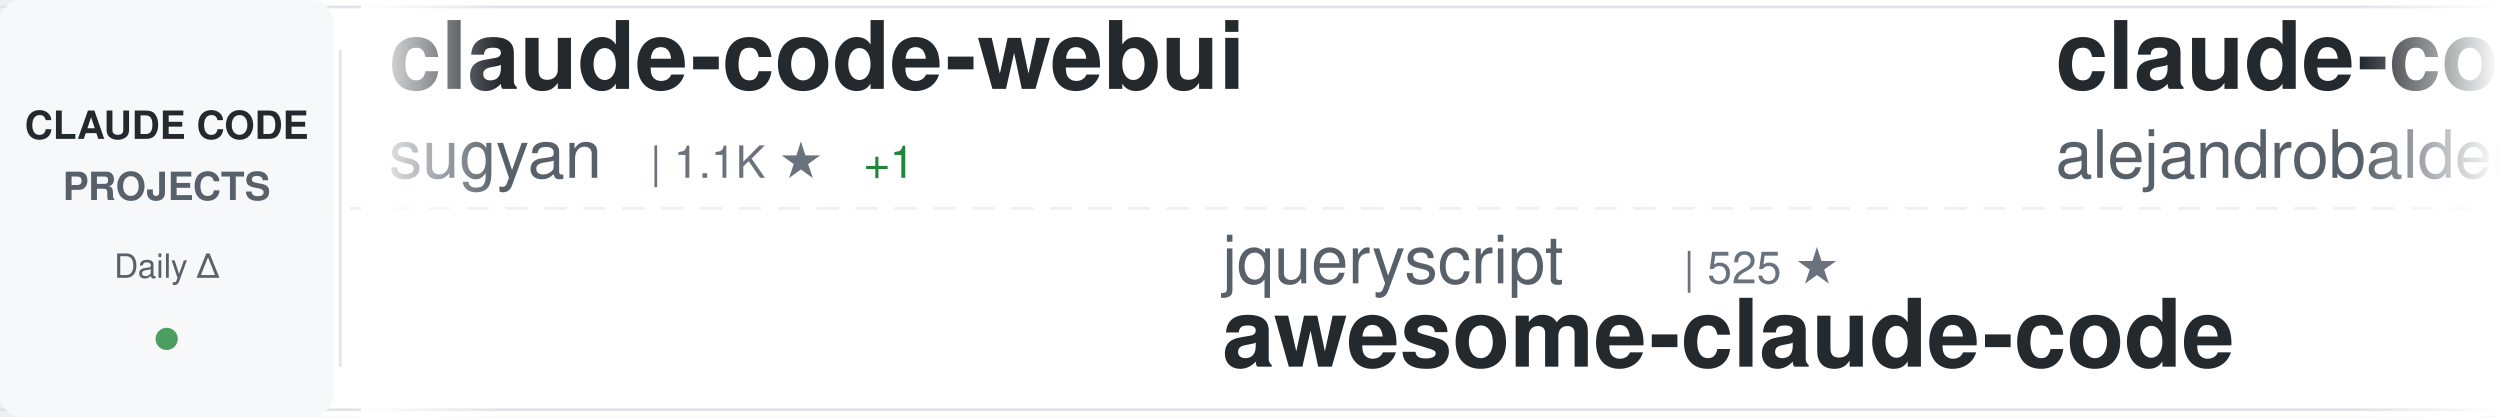
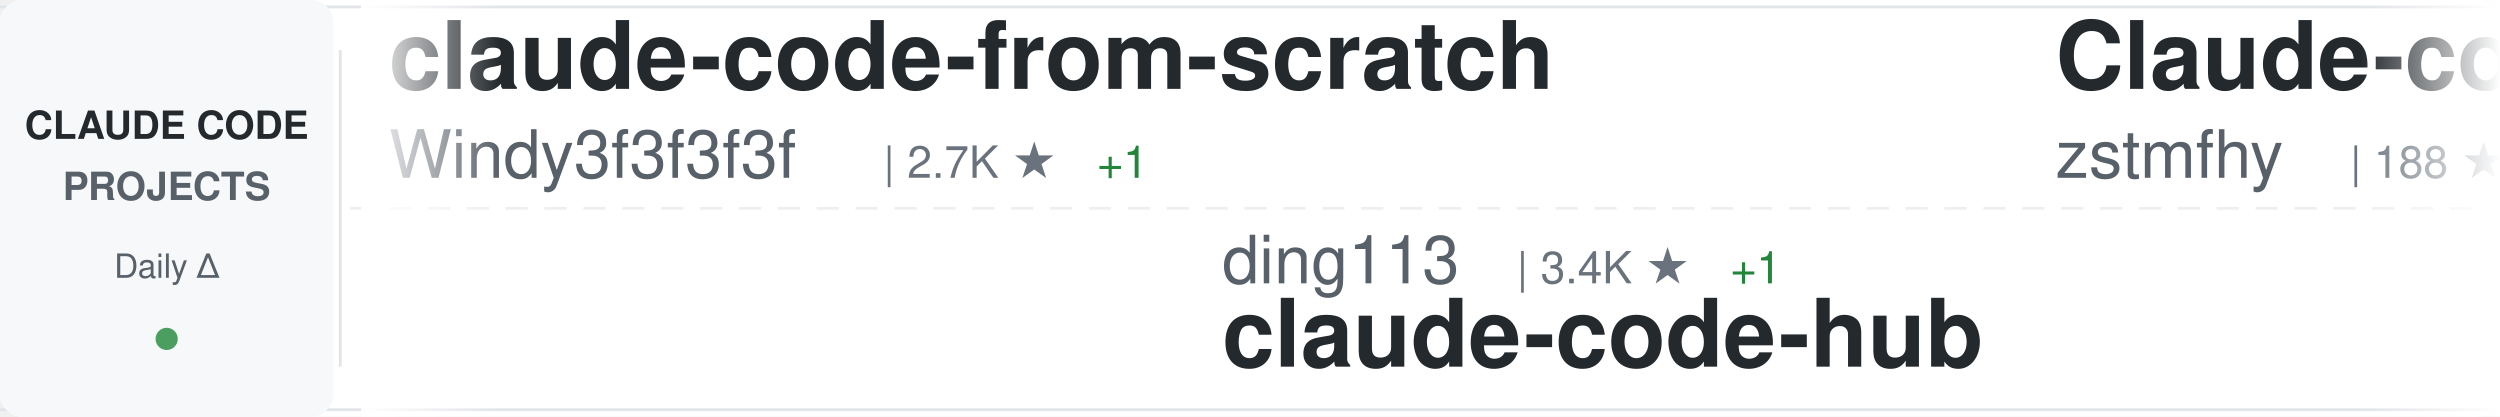
<svg xmlns="http://www.w3.org/2000/svg" width="900" height="150">
  <defs>
    <linearGradient id="awesomeLeftFade" x1="0%" y1="0%" x2="100%" y2="0%">
      <stop offset="0%" style="stop-color:#ffffff;stop-opacity:1" />
      <stop offset="100%" style="stop-color:#ffffff;stop-opacity:0" />
    </linearGradient>
    <linearGradient id="awesomeRightFade" x1="0%" y1="0%" x2="100%" y2="0%">
      <stop offset="0%" style="stop-color:#ffffff;stop-opacity:0" />
      <stop offset="100%" style="stop-color:#ffffff;stop-opacity:1" />
    </linearGradient>
  </defs>
  <rect width="900" height="150" fill="#ffffff" rx="8" />
  <rect x="0" y="2" width="900" height="1" fill="#e1e4e8" />
  <rect x="0" y="147" width="900" height="1" fill="#e1e4e8" />
  <line x1="0" y1="75" x2="900" y2="75" stroke="#e1e4e8" stroke-width="1" stroke-dasharray="8 6" opacity="0.6" />
  <rect x="0" y="0" width="120" height="150" fill="#f6f8fa" rx="8" />
  <text x="60" y="50" font-family="-apple-system, BlinkMacSystemFont, 'Segoe UI', Helvetica, Arial, sans-serif" font-size="14" font-weight="600" fill="#24292e" text-anchor="middle">CLAUDE CODE</text>
  <text x="60" y="72" font-family="-apple-system, BlinkMacSystemFont, 'Segoe UI', Helvetica, Arial, sans-serif" font-size="14" font-weight="600" fill="#586069" text-anchor="middle">PROJECTS</text>
  <text x="60" y="100" font-family="-apple-system, BlinkMacSystemFont, 'Segoe UI', Helvetica, Arial, sans-serif" font-size="12" font-weight="500" fill="#586069" text-anchor="middle">Daily Δ</text>
  <circle cx="60" cy="122" r="4" fill="#22863a" opacity="0.8" />
  <rect x="122" y="18" width="1" height="114" fill="#e1e4e8" />
  <clipPath id="awesomeTickerClip">
    <rect x="130" y="0" width="770" height="150" />
  </clipPath>
  <g clip-path="url(#awesomeTickerClip)">
    <g id="awesomeTickerItems">
      <animateTransform attributeName="transform" attributeType="XML" type="translate" from="0 0" to="-3000 0" dur="54s" repeatCount="indefinite" />
      <g transform="translate(0, 0)">
-         <text x="140" y="32" font-family="-apple-system, BlinkMacSystemFont, 'Segoe UI', Helvetica, Arial, sans-serif" font-size="34" font-weight="600" fill="#24292e">claude-code-webui</text>
-         <text x="140" y="64" font-family="-apple-system, BlinkMacSystemFont, 'Segoe UI', Helvetica, Arial, sans-serif" font-size="24" font-weight="400" fill="#586069">sugyan</text>
-         <text x="234" y="64" font-family="-apple-system, BlinkMacSystemFont, 'Segoe UI', Helvetica, Arial, sans-serif" font-size="16" font-weight="500" fill="#6a737d">| 1.1K ★</text>
-         <text x="311" y="64" font-family="-apple-system, BlinkMacSystemFont, 'Segoe UI', Helvetica, Arial, sans-serif" font-size="16" font-weight="500" fill="#22863a"> +1</text>
+         <text x="140" y="32" font-family="-apple-system, BlinkMacSystemFont, 'Segoe UI', Helvetica, Arial, sans-serif" font-size="34" font-weight="600" fill="#24292e">claude-code-from-scratch</text>
+         <text x="140" y="64" font-family="-apple-system, BlinkMacSystemFont, 'Segoe UI', Helvetica, Arial, sans-serif" font-size="24" font-weight="400" fill="#586069">Windy3f3f3f3f</text>
+         <text x="318" y="64" font-family="-apple-system, BlinkMacSystemFont, 'Segoe UI', Helvetica, Arial, sans-serif" font-size="16" font-weight="500" fill="#6a737d">| 2.7K ★</text>
+         <text x="395" y="64" font-family="-apple-system, BlinkMacSystemFont, 'Segoe UI', Helvetica, Arial, sans-serif" font-size="16" font-weight="500" fill="#22863a"> +1</text>
      </g>
      <g transform="translate(300, 0)">
-         <text x="140" y="102" font-family="-apple-system, BlinkMacSystemFont, 'Segoe UI', Helvetica, Arial, sans-serif" font-size="24" font-weight="400" fill="#586069">jqueryscript</text>
-         <text x="306" y="102" font-family="-apple-system, BlinkMacSystemFont, 'Segoe UI', Helvetica, Arial, sans-serif" font-size="16" font-weight="500" fill="#6a737d">| 525 ★</text>
-         <text x="140" y="132" font-family="-apple-system, BlinkMacSystemFont, 'Segoe UI', Helvetica, Arial, sans-serif" font-size="34" font-weight="600" fill="#24292e">awesome-claude-code</text>
+         <text x="140" y="102" font-family="-apple-system, BlinkMacSystemFont, 'Segoe UI', Helvetica, Arial, sans-serif" font-size="24" font-weight="400" fill="#586069">ding113</text>
+         <text x="246" y="102" font-family="-apple-system, BlinkMacSystemFont, 'Segoe UI', Helvetica, Arial, sans-serif" font-size="16" font-weight="500" fill="#6a737d">| 3.4K ★</text>
+         <text x="323" y="102" font-family="-apple-system, BlinkMacSystemFont, 'Segoe UI', Helvetica, Arial, sans-serif" font-size="16" font-weight="500" fill="#22863a"> +1</text>
+         <text x="140" y="132" font-family="-apple-system, BlinkMacSystemFont, 'Segoe UI', Helvetica, Arial, sans-serif" font-size="34" font-weight="600" fill="#24292e">claude-code-hub</text>
      </g>
      <g transform="translate(600, 0)">
-         <text x="140" y="32" font-family="-apple-system, BlinkMacSystemFont, 'Segoe UI', Helvetica, Arial, sans-serif" font-size="34" font-weight="600" fill="#24292e">claude-code-from-source</text>
-         <text x="140" y="64" font-family="-apple-system, BlinkMacSystemFont, 'Segoe UI', Helvetica, Arial, sans-serif" font-size="24" font-weight="400" fill="#586069">alejandrobalderas</text>
-         <text x="366" y="64" font-family="-apple-system, BlinkMacSystemFont, 'Segoe UI', Helvetica, Arial, sans-serif" font-size="16" font-weight="500" fill="#6a737d">| 3.0K ★</text>
-         <text x="443" y="64" font-family="-apple-system, BlinkMacSystemFont, 'Segoe UI', Helvetica, Arial, sans-serif" font-size="16" font-weight="500" fill="#cb2431"> -1</text>
+         <text x="140" y="32" font-family="-apple-system, BlinkMacSystemFont, 'Segoe UI', Helvetica, Arial, sans-serif" font-size="34" font-weight="600" fill="#24292e">Claude-code</text>
+         <text x="140" y="64" font-family="-apple-system, BlinkMacSystemFont, 'Segoe UI', Helvetica, Arial, sans-serif" font-size="24" font-weight="400" fill="#586069">zstmfhy</text>
+         <text x="246" y="64" font-family="-apple-system, BlinkMacSystemFont, 'Segoe UI', Helvetica, Arial, sans-serif" font-size="16" font-weight="500" fill="#6a737d">| 188 ★</text>
      </g>
      <g transform="translate(900, 0)">
-         <text x="140" y="102" font-family="-apple-system, BlinkMacSystemFont, 'Segoe UI', Helvetica, Arial, sans-serif" font-size="24" font-weight="400" fill="#586069">pengchengneo</text>
-         <text x="306" y="102" font-family="-apple-system, BlinkMacSystemFont, 'Segoe UI', Helvetica, Arial, sans-serif" font-size="16" font-weight="500" fill="#6a737d">| 1.8K ★</text>
-         <text x="383" y="102" font-family="-apple-system, BlinkMacSystemFont, 'Segoe UI', Helvetica, Arial, sans-serif" font-size="16" font-weight="500" fill="#cb2431"> -1</text>
-         <text x="140" y="132" font-family="-apple-system, BlinkMacSystemFont, 'Segoe UI', Helvetica, Arial, sans-serif" font-size="34" font-weight="600" fill="#24292e">Claude-Code</text>
+         <text x="140" y="102" font-family="-apple-system, BlinkMacSystemFont, 'Segoe UI', Helvetica, Arial, sans-serif" font-size="24" font-weight="400" fill="#586069">Cranot</text>
+         <text x="234" y="102" font-family="-apple-system, BlinkMacSystemFont, 'Segoe UI', Helvetica, Arial, sans-serif" font-size="16" font-weight="500" fill="#6a737d">| 2.9K ★</text>
+         <text x="140" y="132" font-family="-apple-system, BlinkMacSystemFont, 'Segoe UI', Helvetica, Arial, sans-serif" font-size="34" font-weight="600" fill="#24292e">claude-code-guide</text>
      </g>
      <g transform="translate(1200, 0)">
-         <text x="140" y="32" font-family="-apple-system, BlinkMacSystemFont, 'Segoe UI', Helvetica, Arial, sans-serif" font-size="34" font-weight="600" fill="#24292e">Claude-Code</text>
-         <text x="140" y="64" font-family="-apple-system, BlinkMacSystemFont, 'Segoe UI', Helvetica, Arial, sans-serif" font-size="24" font-weight="400" fill="#586069">KPR111</text>
-         <text x="234" y="64" font-family="-apple-system, BlinkMacSystemFont, 'Segoe UI', Helvetica, Arial, sans-serif" font-size="16" font-weight="500" fill="#6a737d">| 18 ★</text>
+         <text x="140" y="32" font-family="-apple-system, BlinkMacSystemFont, 'Segoe UI', Helvetica, Arial, sans-serif" font-size="34" font-weight="600" fill="#24292e">claude-code-proxy</text>
+         <text x="140" y="64" font-family="-apple-system, BlinkMacSystemFont, 'Segoe UI', Helvetica, Arial, sans-serif" font-size="24" font-weight="400" fill="#586069">1rgs</text>
+         <text x="210" y="64" font-family="-apple-system, BlinkMacSystemFont, 'Segoe UI', Helvetica, Arial, sans-serif" font-size="16" font-weight="500" fill="#6a737d">| 3.8K ★</text>
      </g>
      <g transform="translate(1500, 0)">
-         <text x="140" y="102" font-family="-apple-system, BlinkMacSystemFont, 'Segoe UI', Helvetica, Arial, sans-serif" font-size="24" font-weight="400" fill="#586069">huangjia2019</text>
-         <text x="306" y="102" font-family="-apple-system, BlinkMacSystemFont, 'Segoe UI', Helvetica, Arial, sans-serif" font-size="16" font-weight="500" fill="#6a737d">| 1.1K ★</text>
-         <text x="140" y="132" font-family="-apple-system, BlinkMacSystemFont, 'Segoe UI', Helvetica, Arial, sans-serif" font-size="34" font-weight="600" fill="#24292e">claude-code-engineering</text>
+         <text x="140" y="102" font-family="-apple-system, BlinkMacSystemFont, 'Segoe UI', Helvetica, Arial, sans-serif" font-size="24" font-weight="400" fill="#586069">ykdojo</text>
+         <text x="234" y="102" font-family="-apple-system, BlinkMacSystemFont, 'Segoe UI', Helvetica, Arial, sans-serif" font-size="16" font-weight="500" fill="#6a737d">| 10.2K ★</text>
+         <text x="140" y="132" font-family="-apple-system, BlinkMacSystemFont, 'Segoe UI', Helvetica, Arial, sans-serif" font-size="34" font-weight="600" fill="#24292e">claude-code-tips</text>
      </g>
      <g transform="translate(1800, 0)">
-         <text x="140" y="32" font-family="-apple-system, BlinkMacSystemFont, 'Segoe UI', Helvetica, Arial, sans-serif" font-size="34" font-weight="600" fill="#24292e">awesome-claude-code-tool...</text>
-         <text x="140" y="64" font-family="-apple-system, BlinkMacSystemFont, 'Segoe UI', Helvetica, Arial, sans-serif" font-size="24" font-weight="400" fill="#586069">rohitg00</text>
-         <text x="258" y="64" font-family="-apple-system, BlinkMacSystemFont, 'Segoe UI', Helvetica, Arial, sans-serif" font-size="16" font-weight="500" fill="#6a737d">| 2.7K ★</text>
+         <text x="140" y="32" font-family="-apple-system, BlinkMacSystemFont, 'Segoe UI', Helvetica, Arial, sans-serif" font-size="34" font-weight="600" fill="#24292e">ClaudeCodeAgents</text>
+         <text x="140" y="64" font-family="-apple-system, BlinkMacSystemFont, 'Segoe UI', Helvetica, Arial, sans-serif" font-size="24" font-weight="400" fill="#586069">darcyegb</text>
+         <text x="258" y="64" font-family="-apple-system, BlinkMacSystemFont, 'Segoe UI', Helvetica, Arial, sans-serif" font-size="16" font-weight="500" fill="#6a737d">| 773 ★</text>
      </g>
      <g transform="translate(2100, 0)">
-         <text x="140" y="102" font-family="-apple-system, BlinkMacSystemFont, 'Segoe UI', Helvetica, Arial, sans-serif" font-size="24" font-weight="400" fill="#586069">lorryjovens-hub</text>
-         <text x="342" y="102" font-family="-apple-system, BlinkMacSystemFont, 'Segoe UI', Helvetica, Arial, sans-serif" font-size="16" font-weight="500" fill="#6a737d">| 1.7K ★</text>
-         <text x="140" y="132" font-family="-apple-system, BlinkMacSystemFont, 'Segoe UI', Helvetica, Arial, sans-serif" font-size="34" font-weight="600" fill="#24292e">claude-code-rust</text>
+         <text x="140" y="102" font-family="-apple-system, BlinkMacSystemFont, 'Segoe UI', Helvetica, Arial, sans-serif" font-size="24" font-weight="400" fill="#586069">xu-xiang</text>
+         <text x="258" y="102" font-family="-apple-system, BlinkMacSystemFont, 'Segoe UI', Helvetica, Arial, sans-serif" font-size="16" font-weight="500" fill="#6a737d">| 2.0K ★</text>
+         <text x="140" y="132" font-family="-apple-system, BlinkMacSystemFont, 'Segoe UI', Helvetica, Arial, sans-serif" font-size="34" font-weight="600" fill="#24292e">everything-claude-code-z...</text>
      </g>
      <g transform="translate(2400, 0)">
-         <text x="140" y="32" font-family="-apple-system, BlinkMacSystemFont, 'Segoe UI', Helvetica, Arial, sans-serif" font-size="34" font-weight="600" fill="#24292e">ECC</text>
-         <text x="140" y="64" font-family="-apple-system, BlinkMacSystemFont, 'Segoe UI', Helvetica, Arial, sans-serif" font-size="24" font-weight="400" fill="#586069">affaan-m</text>
-         <text x="258" y="64" font-family="-apple-system, BlinkMacSystemFont, 'Segoe UI', Helvetica, Arial, sans-serif" font-size="16" font-weight="500" fill="#6a737d">| 275.8K ★</text>
-         <text x="353" y="64" font-family="-apple-system, BlinkMacSystemFont, 'Segoe UI', Helvetica, Arial, sans-serif" font-size="16" font-weight="500" fill="#22863a"> +196</text>
+         <text x="140" y="32" font-family="-apple-system, BlinkMacSystemFont, 'Segoe UI', Helvetica, Arial, sans-serif" font-size="34" font-weight="600" fill="#24292e">claude-code-prompts</text>
+         <text x="140" y="64" font-family="-apple-system, BlinkMacSystemFont, 'Segoe UI', Helvetica, Arial, sans-serif" font-size="24" font-weight="400" fill="#586069">repowise-dev</text>
+         <text x="306" y="64" font-family="-apple-system, BlinkMacSystemFont, 'Segoe UI', Helvetica, Arial, sans-serif" font-size="16" font-weight="500" fill="#6a737d">| 1.2K ★</text>
      </g>
      <g transform="translate(2700, 0)">
-         <text x="140" y="102" font-family="-apple-system, BlinkMacSystemFont, 'Segoe UI', Helvetica, Arial, sans-serif" font-size="24" font-weight="400" fill="#586069">zebbern</text>
-         <text x="246" y="102" font-family="-apple-system, BlinkMacSystemFont, 'Segoe UI', Helvetica, Arial, sans-serif" font-size="16" font-weight="500" fill="#6a737d">| 4.7K ★</text>
-         <text x="323" y="102" font-family="-apple-system, BlinkMacSystemFont, 'Segoe UI', Helvetica, Arial, sans-serif" font-size="16" font-weight="500" fill="#cb2431"> -1</text>
-         <text x="140" y="132" font-family="-apple-system, BlinkMacSystemFont, 'Segoe UI', Helvetica, Arial, sans-serif" font-size="34" font-weight="600" fill="#24292e">claude-code-guide</text>
+         <text x="140" y="102" font-family="-apple-system, BlinkMacSystemFont, 'Segoe UI', Helvetica, Arial, sans-serif" font-size="24" font-weight="400" fill="#586069">WorldFlowAI</text>
+         <text x="294" y="102" font-family="-apple-system, BlinkMacSystemFont, 'Segoe UI', Helvetica, Arial, sans-serif" font-size="16" font-weight="500" fill="#6a737d">| 4.4K ★</text>
+         <text x="371" y="102" font-family="-apple-system, BlinkMacSystemFont, 'Segoe UI', Helvetica, Arial, sans-serif" font-size="16" font-weight="500" fill="#22863a"> +6</text>
+         <text x="140" y="132" font-family="-apple-system, BlinkMacSystemFont, 'Segoe UI', Helvetica, Arial, sans-serif" font-size="34" font-weight="600" fill="#24292e">everything-claude-code</text>
      </g>
      <g transform="translate(3000, 0)">
-         <text x="140" y="32" font-family="-apple-system, BlinkMacSystemFont, 'Segoe UI', Helvetica, Arial, sans-serif" font-size="34" font-weight="600" fill="#24292e">claude-code-webui</text>
-         <text x="140" y="64" font-family="-apple-system, BlinkMacSystemFont, 'Segoe UI', Helvetica, Arial, sans-serif" font-size="24" font-weight="400" fill="#586069">sugyan</text>
-         <text x="234" y="64" font-family="-apple-system, BlinkMacSystemFont, 'Segoe UI', Helvetica, Arial, sans-serif" font-size="16" font-weight="500" fill="#6a737d">| 1.1K ★</text>
-         <text x="311" y="64" font-family="-apple-system, BlinkMacSystemFont, 'Segoe UI', Helvetica, Arial, sans-serif" font-size="16" font-weight="500" fill="#22863a"> +1</text>
+         <text x="140" y="32" font-family="-apple-system, BlinkMacSystemFont, 'Segoe UI', Helvetica, Arial, sans-serif" font-size="34" font-weight="600" fill="#24292e">claude-code-from-scratch</text>
+         <text x="140" y="64" font-family="-apple-system, BlinkMacSystemFont, 'Segoe UI', Helvetica, Arial, sans-serif" font-size="24" font-weight="400" fill="#586069">Windy3f3f3f3f</text>
+         <text x="318" y="64" font-family="-apple-system, BlinkMacSystemFont, 'Segoe UI', Helvetica, Arial, sans-serif" font-size="16" font-weight="500" fill="#6a737d">| 2.7K ★</text>
+         <text x="395" y="64" font-family="-apple-system, BlinkMacSystemFont, 'Segoe UI', Helvetica, Arial, sans-serif" font-size="16" font-weight="500" fill="#22863a"> +1</text>
      </g>
      <g transform="translate(3300, 0)">
-         <text x="140" y="102" font-family="-apple-system, BlinkMacSystemFont, 'Segoe UI', Helvetica, Arial, sans-serif" font-size="24" font-weight="400" fill="#586069">jqueryscript</text>
-         <text x="306" y="102" font-family="-apple-system, BlinkMacSystemFont, 'Segoe UI', Helvetica, Arial, sans-serif" font-size="16" font-weight="500" fill="#6a737d">| 525 ★</text>
-         <text x="140" y="132" font-family="-apple-system, BlinkMacSystemFont, 'Segoe UI', Helvetica, Arial, sans-serif" font-size="34" font-weight="600" fill="#24292e">awesome-claude-code</text>
+         <text x="140" y="102" font-family="-apple-system, BlinkMacSystemFont, 'Segoe UI', Helvetica, Arial, sans-serif" font-size="24" font-weight="400" fill="#586069">ding113</text>
+         <text x="246" y="102" font-family="-apple-system, BlinkMacSystemFont, 'Segoe UI', Helvetica, Arial, sans-serif" font-size="16" font-weight="500" fill="#6a737d">| 3.4K ★</text>
+         <text x="323" y="102" font-family="-apple-system, BlinkMacSystemFont, 'Segoe UI', Helvetica, Arial, sans-serif" font-size="16" font-weight="500" fill="#22863a"> +1</text>
+         <text x="140" y="132" font-family="-apple-system, BlinkMacSystemFont, 'Segoe UI', Helvetica, Arial, sans-serif" font-size="34" font-weight="600" fill="#24292e">claude-code-hub</text>
      </g>
      <g transform="translate(3600, 0)">
-         <text x="140" y="32" font-family="-apple-system, BlinkMacSystemFont, 'Segoe UI', Helvetica, Arial, sans-serif" font-size="34" font-weight="600" fill="#24292e">claude-code-from-source</text>
-         <text x="140" y="64" font-family="-apple-system, BlinkMacSystemFont, 'Segoe UI', Helvetica, Arial, sans-serif" font-size="24" font-weight="400" fill="#586069">alejandrobalderas</text>
-         <text x="366" y="64" font-family="-apple-system, BlinkMacSystemFont, 'Segoe UI', Helvetica, Arial, sans-serif" font-size="16" font-weight="500" fill="#6a737d">| 3.0K ★</text>
-         <text x="443" y="64" font-family="-apple-system, BlinkMacSystemFont, 'Segoe UI', Helvetica, Arial, sans-serif" font-size="16" font-weight="500" fill="#cb2431"> -1</text>
+         <text x="140" y="32" font-family="-apple-system, BlinkMacSystemFont, 'Segoe UI', Helvetica, Arial, sans-serif" font-size="34" font-weight="600" fill="#24292e">Claude-code</text>
+         <text x="140" y="64" font-family="-apple-system, BlinkMacSystemFont, 'Segoe UI', Helvetica, Arial, sans-serif" font-size="24" font-weight="400" fill="#586069">zstmfhy</text>
+         <text x="246" y="64" font-family="-apple-system, BlinkMacSystemFont, 'Segoe UI', Helvetica, Arial, sans-serif" font-size="16" font-weight="500" fill="#6a737d">| 188 ★</text>
      </g>
      <g transform="translate(3900, 0)">
-         <text x="140" y="102" font-family="-apple-system, BlinkMacSystemFont, 'Segoe UI', Helvetica, Arial, sans-serif" font-size="24" font-weight="400" fill="#586069">pengchengneo</text>
-         <text x="306" y="102" font-family="-apple-system, BlinkMacSystemFont, 'Segoe UI', Helvetica, Arial, sans-serif" font-size="16" font-weight="500" fill="#6a737d">| 1.8K ★</text>
-         <text x="383" y="102" font-family="-apple-system, BlinkMacSystemFont, 'Segoe UI', Helvetica, Arial, sans-serif" font-size="16" font-weight="500" fill="#cb2431"> -1</text>
-         <text x="140" y="132" font-family="-apple-system, BlinkMacSystemFont, 'Segoe UI', Helvetica, Arial, sans-serif" font-size="34" font-weight="600" fill="#24292e">Claude-Code</text>
+         <text x="140" y="102" font-family="-apple-system, BlinkMacSystemFont, 'Segoe UI', Helvetica, Arial, sans-serif" font-size="24" font-weight="400" fill="#586069">Cranot</text>
+         <text x="234" y="102" font-family="-apple-system, BlinkMacSystemFont, 'Segoe UI', Helvetica, Arial, sans-serif" font-size="16" font-weight="500" fill="#6a737d">| 2.9K ★</text>
+         <text x="140" y="132" font-family="-apple-system, BlinkMacSystemFont, 'Segoe UI', Helvetica, Arial, sans-serif" font-size="34" font-weight="600" fill="#24292e">claude-code-guide</text>
      </g>
    </g>
  </g>
  <rect x="130" y="0" width="50" height="150" fill="url(#awesomeLeftFade)" />
  <rect x="850" y="0" width="50" height="150" fill="url(#awesomeRightFade)" />
</svg>
